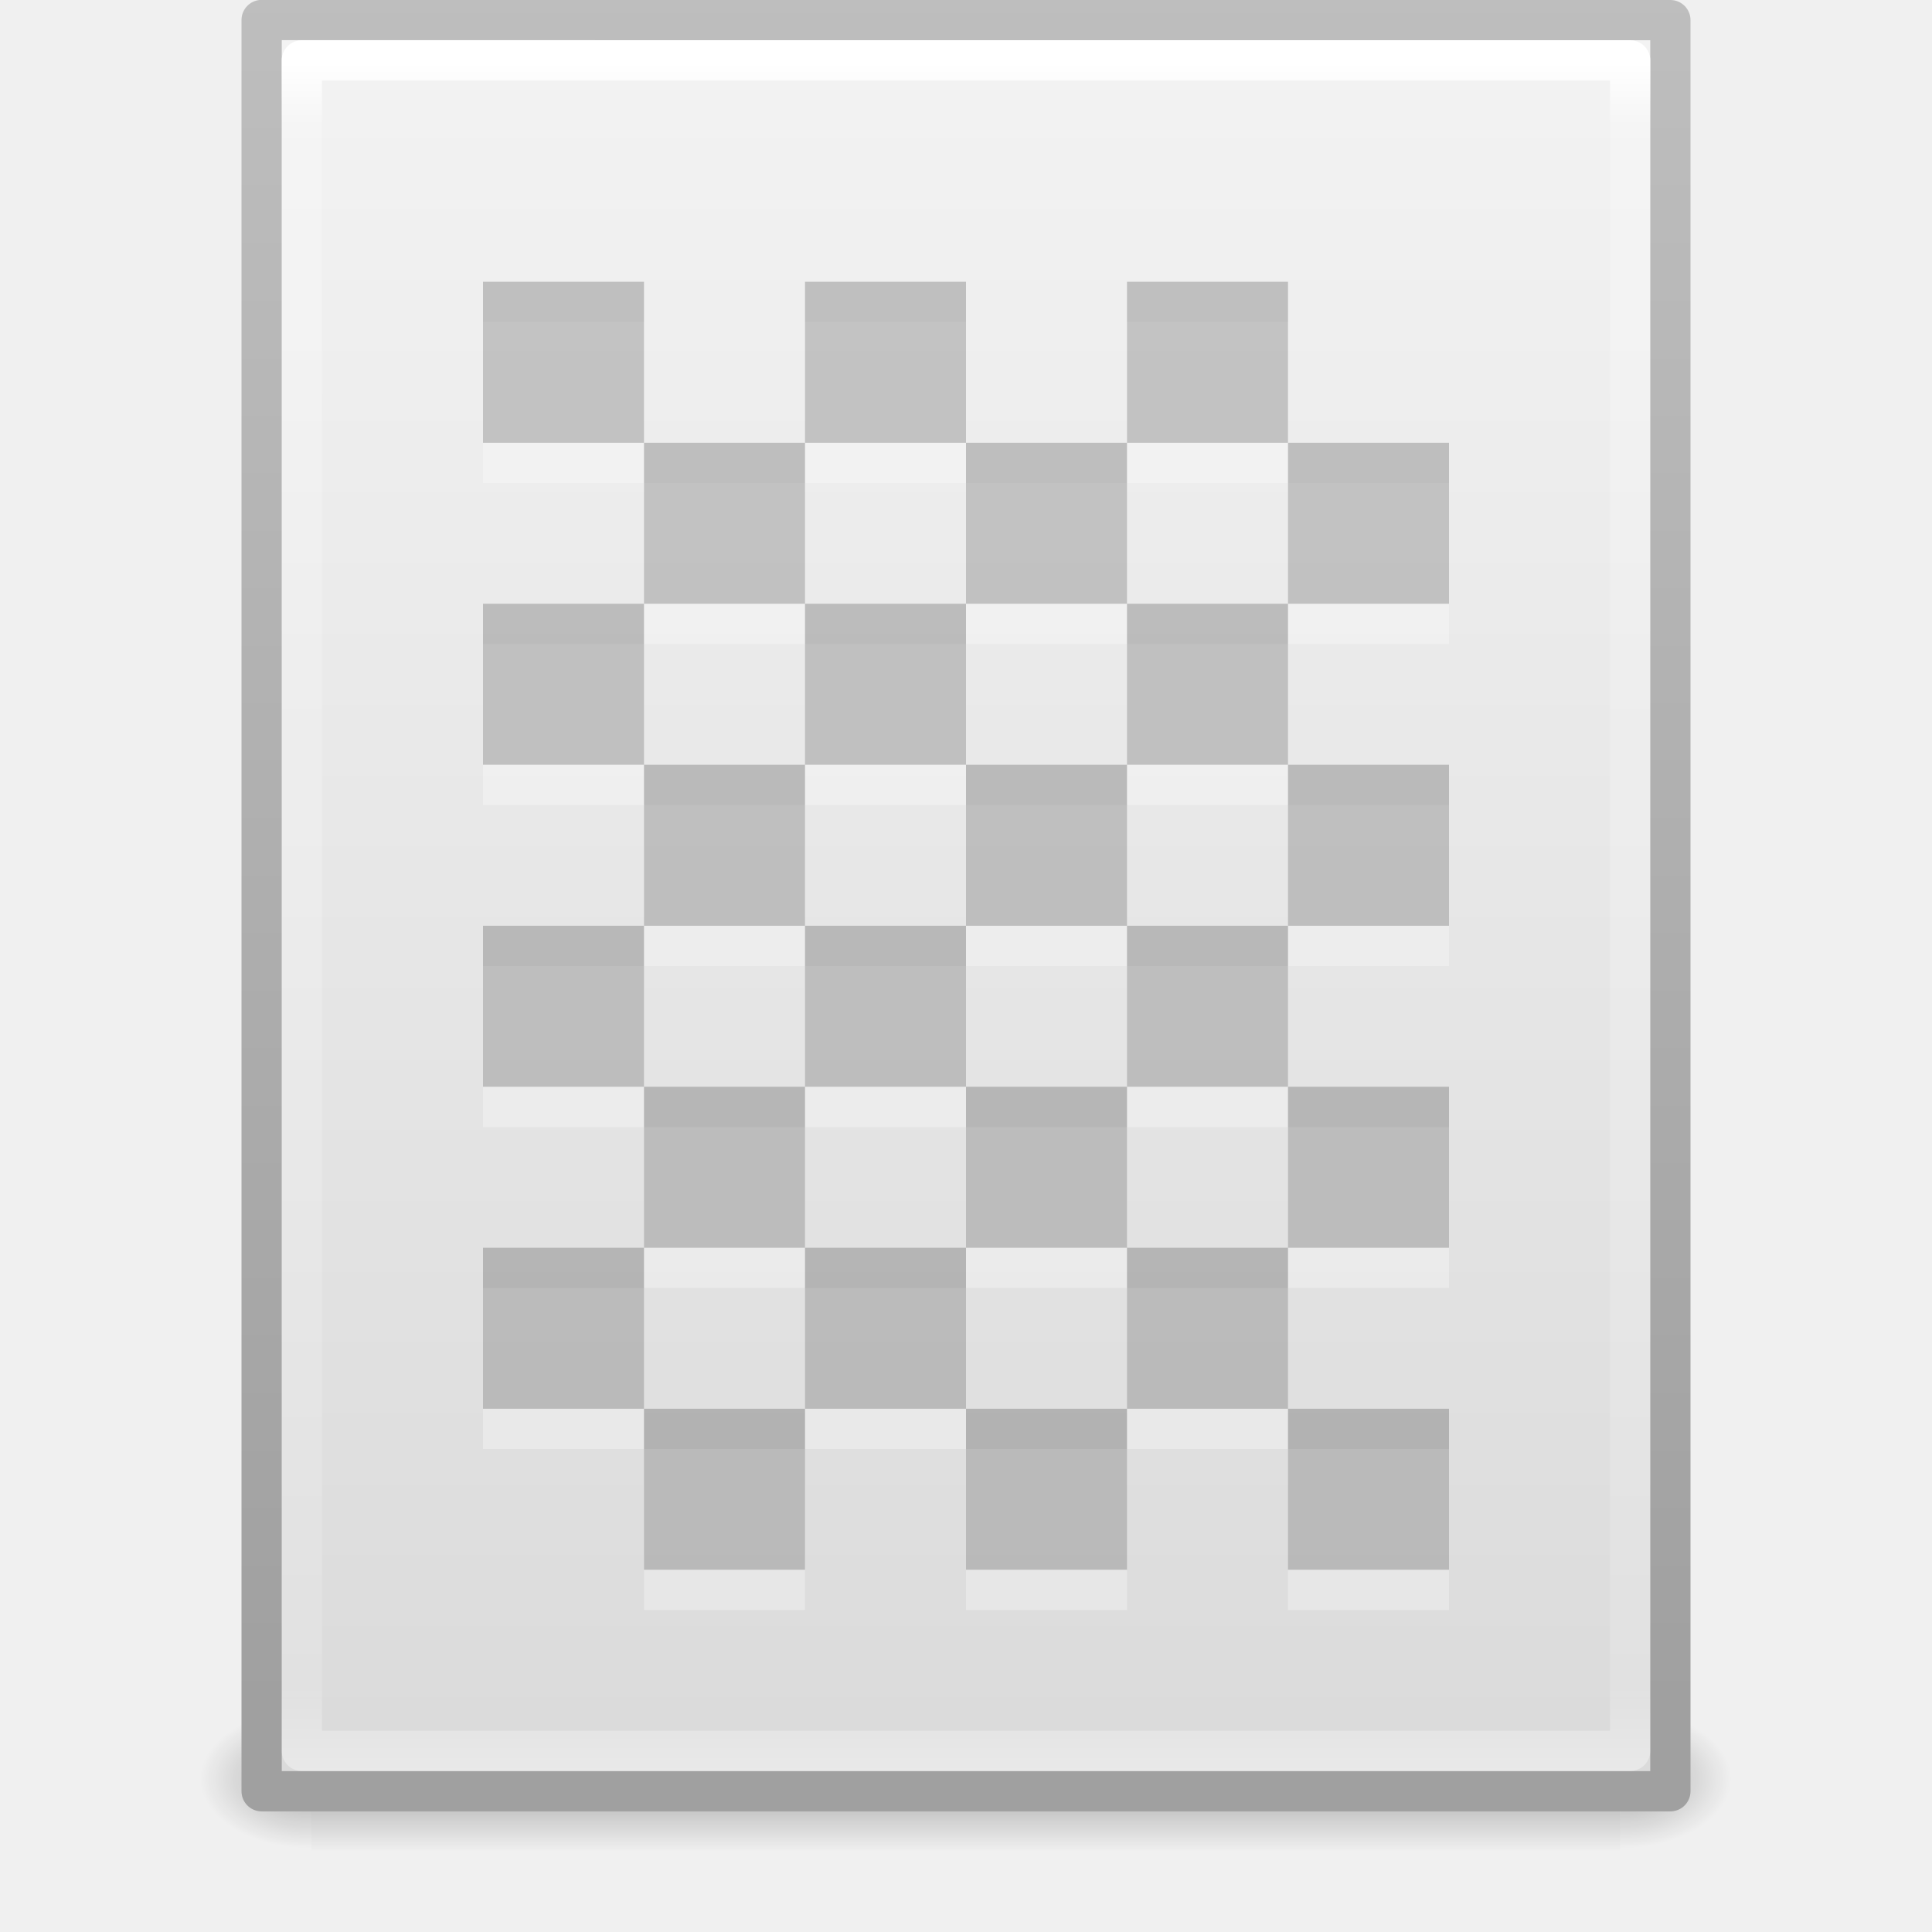
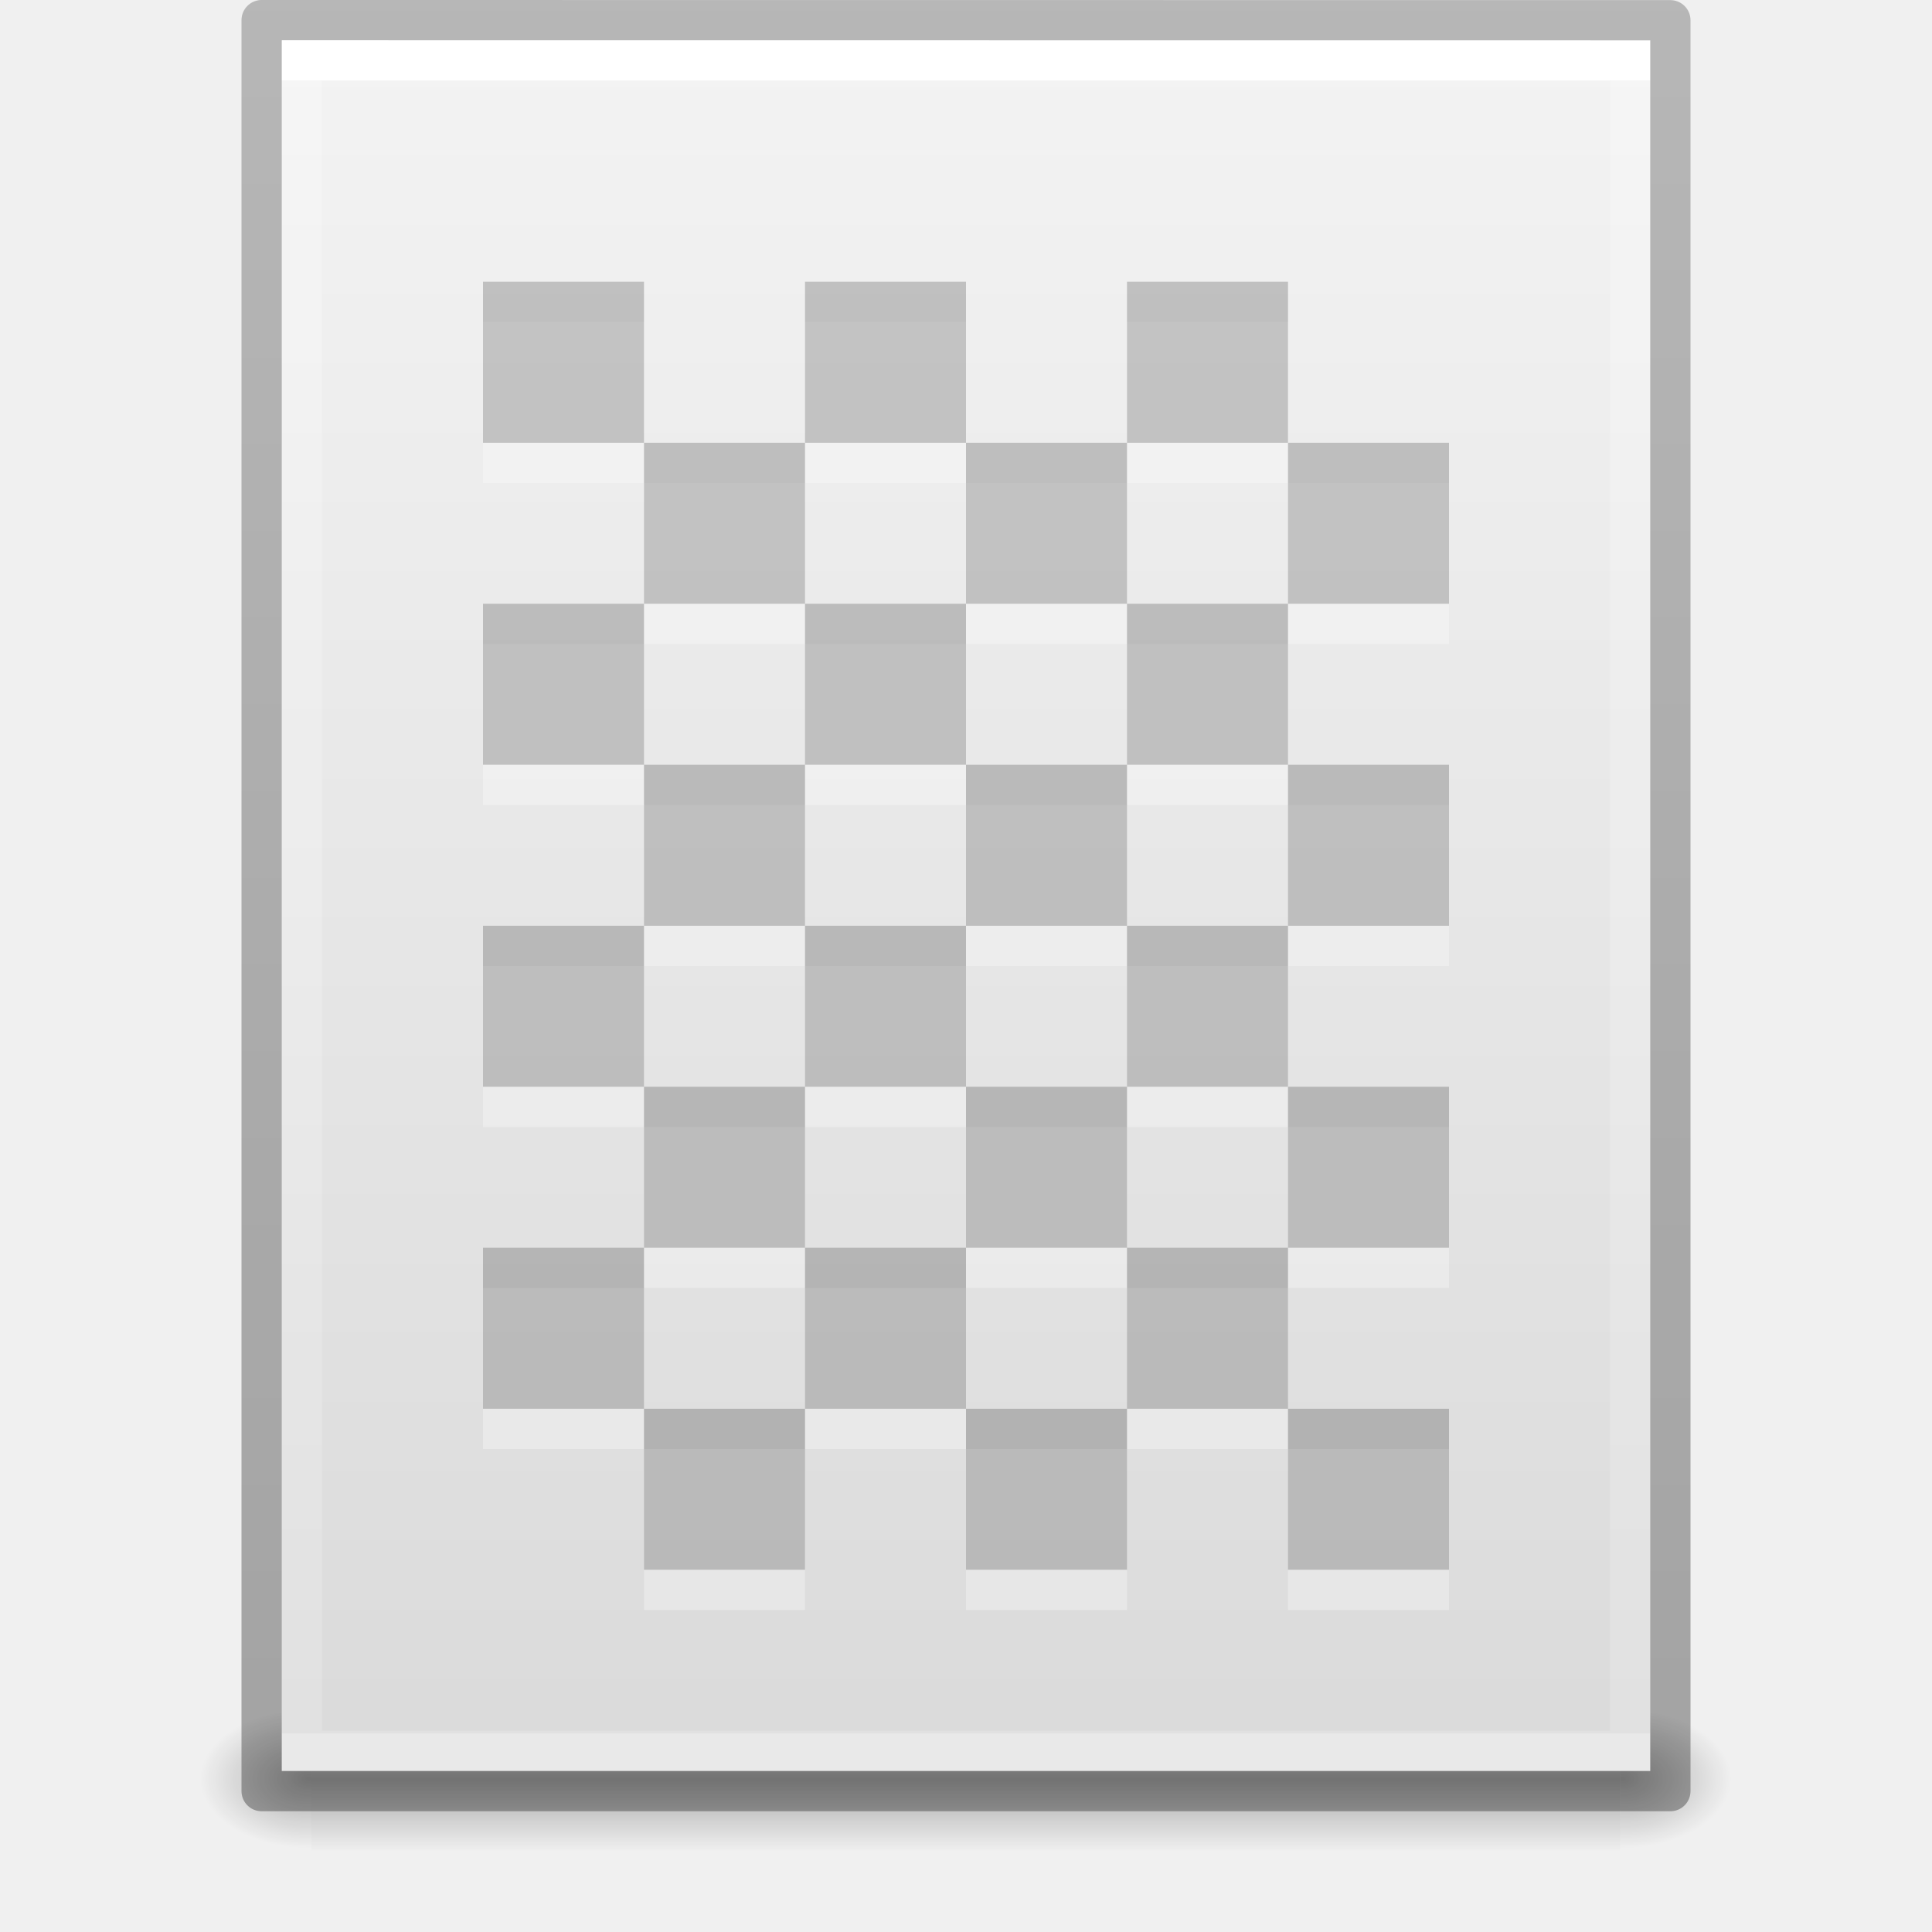
- <svg xmlns="http://www.w3.org/2000/svg" xmlns:xlink="http://www.w3.org/1999/xlink" version="1.1" width="48" height="48" id="svg4219">
-   <defs id="defs4221">
-     <linearGradient x1="24" y1="5.564" x2="24" y2="43" id="linearGradient3988" xlink:href="#linearGradient3977" gradientUnits="userSpaceOnUse" gradientTransform="matrix(0.8918919,0,0,1.135135,2.5946,-4.743231)" />
-     <linearGradient id="linearGradient3977">
-       <stop id="stop3979" style="stop-color:#ffffff;stop-opacity:1" offset="0" />
-       <stop id="stop3981" style="stop-color:#ffffff;stop-opacity:0.235" offset="0.036" />
-       <stop id="stop3983" style="stop-color:#ffffff;stop-opacity:0.157" offset="0.951" />
-       <stop id="stop3985" style="stop-color:#ffffff;stop-opacity:0.392" offset="1" />
+ <svg xmlns="http://www.w3.org/2000/svg" xmlns:xlink="http://www.w3.org/1999/xlink" version="1.1" width="48" height="48" id="svg3901">
+   <defs id="defs3903">
+     <linearGradient id="linearGradient3403">
+       <stop offset="0" style="stop-color:#ffffff;stop-opacity:1" id="stop3405" />
+       <stop offset="0" style="stop-color:#ffffff;stop-opacity:0.235" id="stop3407" />
+       <stop offset="1" style="stop-color:#ffffff;stop-opacity:0.157" id="stop3409" />
+       <stop offset="1" style="stop-color:#ffffff;stop-opacity:0.392" id="stop3411" />
    </linearGradient>
-     <linearGradient x1="25.132" y1="0.985" x2="25.132" y2="47.013" id="linearGradient3322" xlink:href="#linearGradient3600" gradientUnits="userSpaceOnUse" gradientTransform="matrix(1,0,0,0.9561695,-9.9999999e-8,-1.914922)" />
    <linearGradient id="linearGradient3600">
      <stop id="stop3602" style="stop-color:#f4f4f4;stop-opacity:1" offset="0" />
      <stop id="stop3604" style="stop-color:#dbdbdb;stop-opacity:1" offset="1" />
    </linearGradient>
-     <linearGradient x1="-51.786" y1="50.786" x2="-51.786" y2="2.906" id="linearGradient3324" xlink:href="#linearGradient3104" gradientUnits="userSpaceOnUse" gradientTransform="matrix(0.8074968,0,0,0.8948322,59.41023,-2.980553)" />
-     <linearGradient id="linearGradient3104">
-       <stop id="stop3106" style="stop-color:#a0a0a0;stop-opacity:1" offset="0" />
-       <stop id="stop3108" style="stop-color:#bebebe;stop-opacity:1" offset="1" />
-     </linearGradient>
-     <radialGradient cx="605.714" cy="486.648" r="117.143" fx="605.714" fy="486.648" id="radialGradient3327" xlink:href="#linearGradient5060" gradientUnits="userSpaceOnUse" gradientTransform="matrix(0.02303995,0,0,0.01470022,26.36088,37.04018)" />
    <linearGradient id="linearGradient5060">
      <stop id="stop5062" style="stop-color:#000000;stop-opacity:1" offset="0" />
      <stop id="stop5064" style="stop-color:#000000;stop-opacity:0" offset="1" />
    </linearGradient>
-     <radialGradient cx="605.714" cy="486.648" r="117.143" fx="605.714" fy="486.648" id="radialGradient3330" xlink:href="#linearGradient5060" gradientUnits="userSpaceOnUse" gradientTransform="matrix(-0.02303994,0,0,0.01470022,21.62311,37.04018)" />
    <linearGradient id="linearGradient5048">
      <stop id="stop5050" style="stop-color:#000000;stop-opacity:0" offset="0" />
      <stop id="stop5056" style="stop-color:#000000;stop-opacity:1" offset="0.5" />
      <stop id="stop5052" style="stop-color:#000000;stop-opacity:0" offset="1" />
    </linearGradient>
-     <linearGradient x1="302.857" y1="366.648" x2="302.857" y2="609.505" id="linearGradient4217" xlink:href="#linearGradient5048" gradientUnits="userSpaceOnUse" gradientTransform="matrix(0.06732488,0,0,0.01470022,-0.3411391,37.04015)" />
+     <linearGradient id="linearGradient3104-6">
+       <stop offset="0" style="stop-color:#000000;stop-opacity:0.318" id="stop3106-3" />
+       <stop offset="1" style="stop-color:#000000;stop-opacity:0.24" id="stop3108-9" />
+     </linearGradient>
+     <linearGradient xlink:href="#linearGradient3403" id="linearGradient3106" gradientUnits="userSpaceOnUse" gradientTransform="matrix(0.8918919,0,0,1.135135,2.5946,-4.743231)" x1="24" y1="5.94" x2="24" y2="42.111" />
+     <linearGradient xlink:href="#linearGradient3600" id="linearGradient3109" gradientUnits="userSpaceOnUse" gradientTransform="matrix(0.9714263,0,0,0.9343194,0.6857668,-1.357)" x1="25.132" y1="0.985" x2="25.132" y2="47.013" />
+     <radialGradient xlink:href="#linearGradient5060" id="radialGradient3112" gradientUnits="userSpaceOnUse" gradientTransform="matrix(0.02303995,0,0,0.01470022,26.36088,37.04018)" cx="605.714" cy="486.648" fx="605.714" fy="486.648" r="117.143" />
+     <radialGradient xlink:href="#linearGradient5060" id="radialGradient3115" gradientUnits="userSpaceOnUse" gradientTransform="matrix(-0.02303994,0,0,0.01470022,21.62311,37.04018)" cx="605.714" cy="486.648" fx="605.714" fy="486.648" r="117.143" />
+     <linearGradient xlink:href="#linearGradient5048" id="linearGradient3118" gradientUnits="userSpaceOnUse" gradientTransform="matrix(0.06732488,0,0,0.01470022,-0.3411391,37.04015)" x1="302.857" y1="366.648" x2="302.857" y2="609.505" />
+     <linearGradient xlink:href="#linearGradient3104-6" id="linearGradient3170" gradientUnits="userSpaceOnUse" gradientTransform="matrix(0.8074969,0,0,0.8947171,59.41023,-2.977343)" x1="-51.786" y1="50.786" x2="-51.786" y2="2.906" />
  </defs>
-   <g id="layer1">
-     <rect width="32.508" height="3.57" x="7.738" y="42.43" id="rect2879" style="opacity:0.3;fill:url(#linearGradient4217);fill-opacity:1;fill-rule:nonzero;stroke:none;stroke-width:1;marker:none;visibility:visible;display:inline;overflow:visible" />
-     <path d="m 7.738,42.43 c 0,0 0,3.57 0,3.57 -1.187,0.007 -2.868,-0.8 -2.868,-1.785 0,-0.985 1.324,-1.785 2.868,-1.785 z" id="path2881" style="opacity:0.3;fill:url(#radialGradient3330);fill-opacity:1;fill-rule:nonzero;stroke:none;stroke-width:1;marker:none;visibility:visible;display:inline;overflow:visible" />
-     <path d="m 40.246,42.43 c 0,0 0,3.57 0,3.57 1.187,0.007 2.868,-0.8 2.868,-1.785 0,-0.985 -1.324,-1.785 -2.868,-1.785 z" id="path2883" style="opacity:0.3;fill:url(#radialGradient3327);fill-opacity:1;fill-rule:nonzero;stroke:none;stroke-width:1;marker:none;visibility:visible;display:inline;overflow:visible" />
-     <path d="M 6.5,0.497 C 14.52,0.497 41.5,0.5 41.5,0.5 l 4.2e-5,44.003 c 0,0 -23.333,0 -35,0 0,-14.669 0,-29.337 0,-44.006 z" id="path4160" style="fill:url(#linearGradient3322);fill-opacity:1;stroke:url(#linearGradient3324);stroke-width:1;stroke-linecap:butt;stroke-linejoin:round;stroke-miterlimit:4;stroke-opacity:1;stroke-dasharray:none;stroke-dashoffset:0;display:inline" />
-     <path d="m 40.5,43.5 -33,0 0,-42 33,0 z" id="rect6741-1" style="fill:none;stroke:url(#linearGradient3988);stroke-width:1;stroke-linecap:round;stroke-linejoin:round;stroke-miterlimit:4;stroke-opacity:1;stroke-dasharray:none;stroke-dashoffset:0" />
-     <path d="m 32,36 4,0 0,4 -4,0 z m -8,0 4,0 0,4 -4,0 z m -8,0 4,0 0,4 -4,0 z m 12,-4 4,0 0,4 -4,0 z m -8,0 4,0 0,4 -4,0 z m -8,0 4,0 0,4 -4,0 z m 20,-4 4,0 0,4 -4,0 z m -8,0 4,0 0,4 -4,0 z m -8,0 4,0 0,4 -4,0 z m 12,-4 4,0 0,4 -4,0 z m -8,0 4,0 0,4 -4,0 z m -8,0 4,0 0,4 -4,0 z m 20,-4 4,0 0,4 -4,0 z m -8,0 4,0 0,4 -4,0 z m -8,0 4,0 0,4 -4,0 z m 12,-4 4,0 0,4 -4,0 z m -8,0 4,0 0,4 -4,0 z m -8,0 4,0 0,4 -4,0 z m 20,-4 4,0 0,4 -4,0 z m -8,0 4,0 0,4 -4,0 z m -8,0 4,0 0,4 -4,0 z m 12,-4 4,0 L 32,12 28,12 z m -8,0 4,0 L 24,12 20,12 z m -8,0 4,0 L 16,12 12,12 z" id="rect3137-6-5-5-1" style="opacity:0.3;color:#000000;fill:#ffffff;fill-opacity:1;fill-rule:nonzero;stroke:none;stroke-width:0.985;marker:none;visibility:visible;display:inline;overflow:visible;enable-background:accumulate" />
-     <path d="m 32,35 4,0 0,4 -4,0 z m -8,0 4,0 0,4 -4,0 z m -8,0 4,0 0,4 -4,0 z m 12,-4 4,0 0,4 -4,0 z m -8,0 4,0 0,4 -4,0 z m -8,0 4,0 0,4 -4,0 z m 20,-4 4,0 0,4 -4,0 z m -8,0 4,0 0,4 -4,0 z m -8,0 4,0 0,4 -4,0 z m 12,-4 4,0 0,4 -4,0 z m -8,0 4,0 0,4 -4,0 z m -8,0 4,0 0,4 -4,0 z m 20,-4 4,0 0,4 -4,0 z m -8,0 4,0 0,4 -4,0 z m -8,0 4,0 0,4 -4,0 z m 12,-4 4,0 0,4 -4,0 z m -8,0 4,0 0,4 -4,0 z m -8,0 4,0 0,4 -4,0 z m 20,-4 4,0 0,4 -4,0 z m -8,0 4,0 0,4 -4,0 z m -8,0 4,0 0,4 -4,0 z m 12,-4 4,0 L 32,11 28,11 z m -8,0 4,0 L 24,11 20,11 z m -8,0 4,0 L 16,11 12,11 z" id="rect3137-6-5-5" style="opacity:0.2;color:#000000;fill:#000000;fill-opacity:1;fill-rule:nonzero;stroke:none;stroke-width:0.985;marker:none;visibility:visible;display:inline;overflow:visible;enable-background:accumulate" />
-   </g>
+   <rect style="opacity:0.3;fill:url(#linearGradient3118);fill-opacity:1;fill-rule:nonzero;stroke:none;stroke-width:1;marker:none;visibility:visible;display:inline;overflow:visible" id="rect2879" y="42.43" x="7.738" height="3.57" width="32.508" />
+   <path style="opacity:0.3;fill:url(#radialGradient3115);fill-opacity:1;fill-rule:nonzero;stroke:none;stroke-width:1;marker:none;visibility:visible;display:inline;overflow:visible" id="path2881" d="m 7.738,42.43 c 0,0 0,3.57 0,3.57 -1.187,0.007 -2.868,-0.8 -2.868,-1.785 0,-0.985 1.324,-1.785 2.868,-1.785 z" />
+   <path style="opacity:0.3;fill:url(#radialGradient3112);fill-opacity:1;fill-rule:nonzero;stroke:none;stroke-width:1;marker:none;visibility:visible;display:inline;overflow:visible" id="path2883" d="m 40.246,42.43 c 0,0 0,3.57 0,3.57 1.187,0.007 2.868,-0.8 2.868,-1.785 0,-0.985 -1.324,-1.785 -2.868,-1.785 z" />
+   <path style="fill:url(#linearGradient3109);fill-opacity:1;stroke:none;display:inline" id="path4160" d="m 7,1 c 7.791,0 34,0.003 34,0.003 L 41,44 C 41,44 18.333,44 7,44 7,29.667 7,15.333 7,1 z" />
+   <path style="fill:none;stroke:url(#linearGradient3106);stroke-width:1;stroke-linecap:round;stroke-linejoin:miter;stroke-miterlimit:4;stroke-opacity:1;stroke-dasharray:none;stroke-dashoffset:0" id="rect6741-1" d="m 40.5,43.5 -33,0 0,-42 33,0 z" />
+   <path style="fill:none;stroke:url(#linearGradient3170);stroke-width:1;stroke-linecap:butt;stroke-linejoin:round;stroke-miterlimit:4;stroke-opacity:1;stroke-dasharray:none;stroke-dashoffset:0;display:inline" id="path4160-6-1" d="m 6.5,0.5 c 8.02,0 35,0.003 35,0.003 l 3.7e-5,43.997 c 0,0 -23.333,0 -35,0 0,-14.667 0,-29.333 0,-44 z" />
+   <path style="color:#000000;display:inline;overflow:visible;visibility:visible;opacity:0.3;fill:#ffffff;fill-opacity:1;fill-rule:nonzero;stroke:none;stroke-width:0.985;marker:none;enable-background:accumulate" id="rect3137-6-5-5-1" d="m 32,36 4,0 0,4 -4,0 z m -8,0 4,0 0,4 -4,0 z m -8,0 4,0 0,4 -4,0 z m 12,-4 4,0 0,4 -4,0 z m -8,0 4,0 0,4 -4,0 z m -8,0 4,0 0,4 -4,0 z m 20,-4 4,0 0,4 -4,0 z m -8,0 4,0 0,4 -4,0 z m -8,0 4,0 0,4 -4,0 z m 12,-4 4,0 0,4 -4,0 z m -8,0 4,0 0,4 -4,0 z m -8,0 4,0 0,4 -4,0 z m 20,-4 4,0 0,4 -4,0 z m -8,0 4,0 0,4 -4,0 z m -8,0 4,0 0,4 -4,0 z m 12,-4 4,0 0,4 -4,0 z m -8,0 4,0 0,4 -4,0 z m -8,0 4,0 0,4 -4,0 z m 20,-4 4,0 0,4 -4,0 z m -8,0 4,0 0,4 -4,0 z m -8,0 4,0 0,4 -4,0 z m 12,-4 4,0 0,4 -4,0 z m -8,0 4,0 0,4 -4,0 z m -8,0 4,0 0,4 -4,0 z" />
+   <path style="color:#000000;display:inline;overflow:visible;visibility:visible;opacity:0.2;fill:#000000;fill-opacity:1;fill-rule:nonzero;stroke:none;stroke-width:0.985;marker:none;enable-background:accumulate" id="rect3137-6-5-5" d="m 32,35 4,0 0,4 -4,0 z m -8,0 4,0 0,4 -4,0 z m -8,0 4,0 0,4 -4,0 z m 12,-4 4,0 0,4 -4,0 z m -8,0 4,0 0,4 -4,0 z m -8,0 4,0 0,4 -4,0 z m 20,-4 4,0 0,4 -4,0 z m -8,0 4,0 0,4 -4,0 z m -8,0 4,0 0,4 -4,0 z m 12,-4 4,0 0,4 -4,0 z m -8,0 4,0 0,4 -4,0 z m -8,0 4,0 0,4 -4,0 z m 20,-4 4,0 0,4 -4,0 z m -8,0 4,0 0,4 -4,0 z m -8,0 4,0 0,4 -4,0 z m 12,-4 4,0 0,4 -4,0 z m -8,0 4,0 0,4 -4,0 z m -8,0 4,0 0,4 -4,0 z m 20,-4 4,0 0,4 -4,0 z m -8,0 4,0 0,4 -4,0 z m -8,0 4,0 0,4 -4,0 z m 12,-4 4,0 0,4 -4,0 z m -8,0 4,0 0,4 -4,0 z m -8,0 4,0 0,4 -4,0 z" />
</svg>
